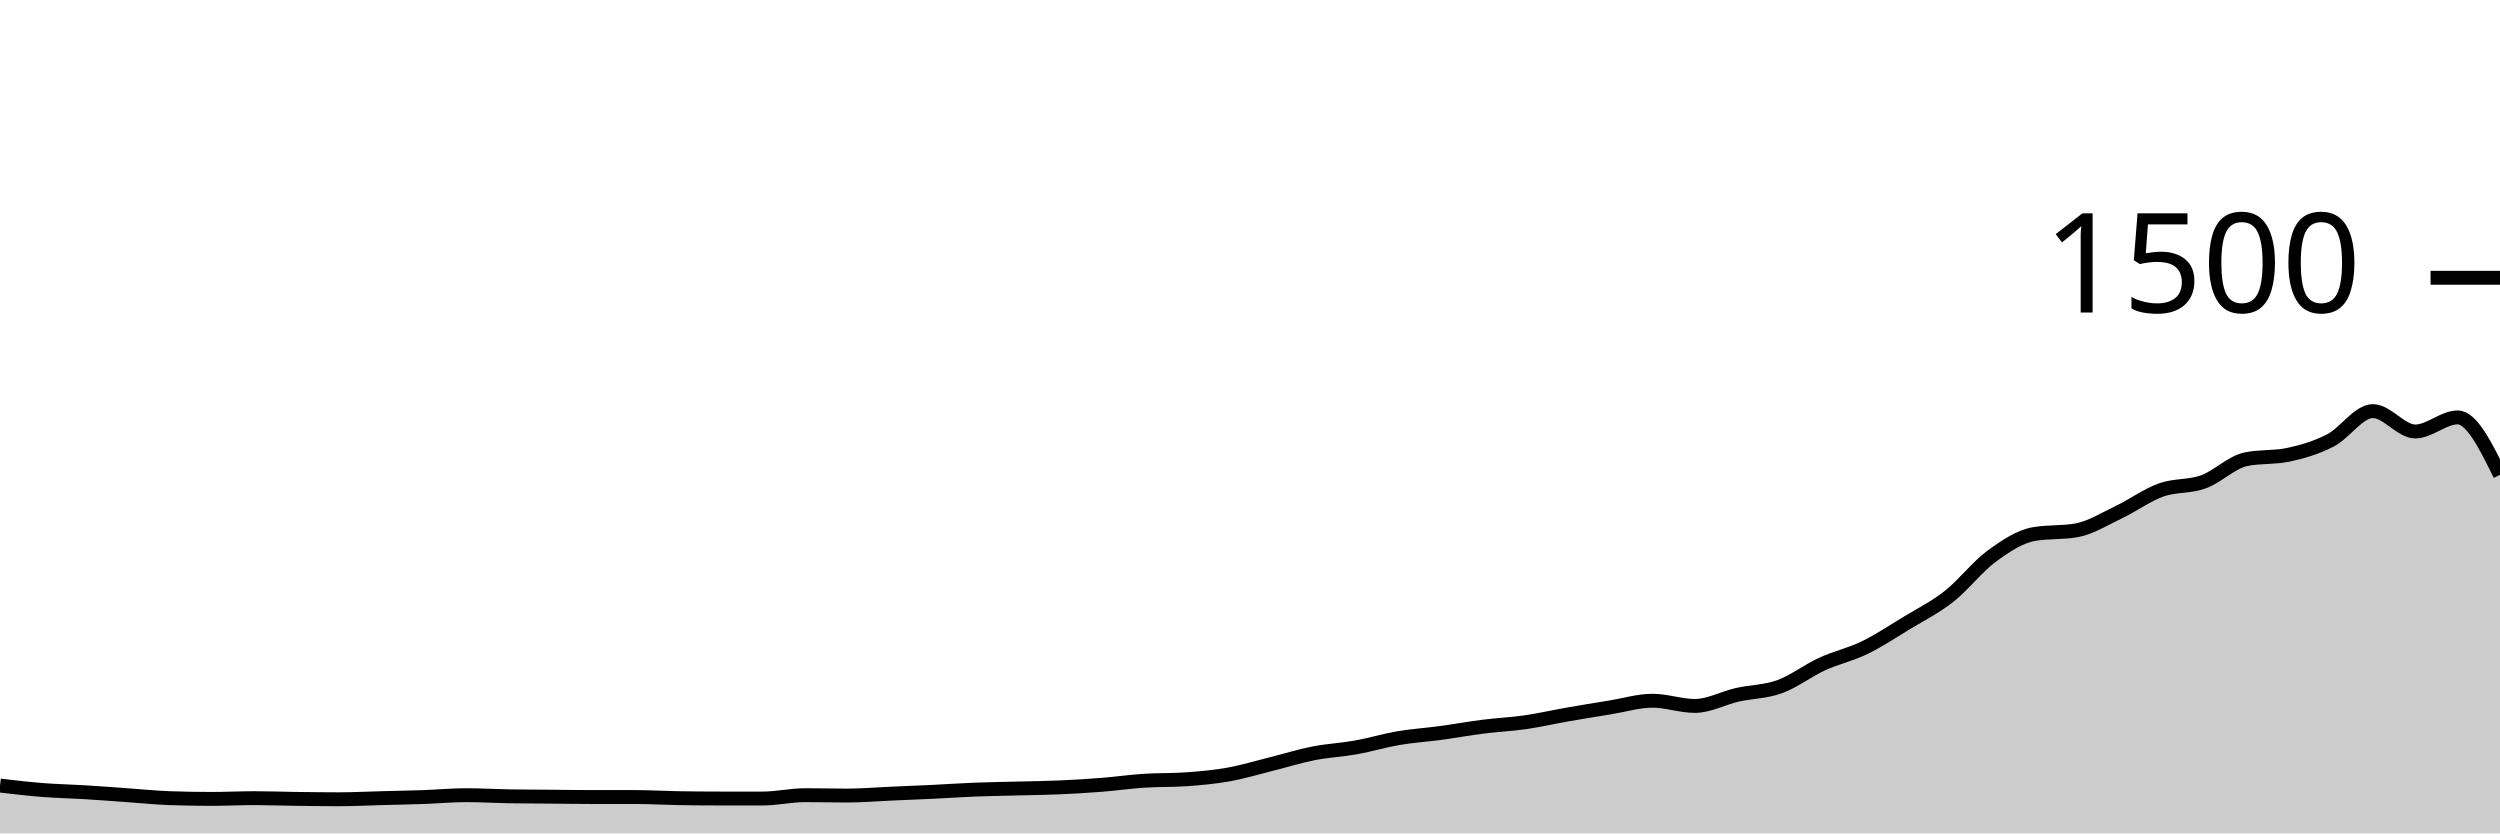
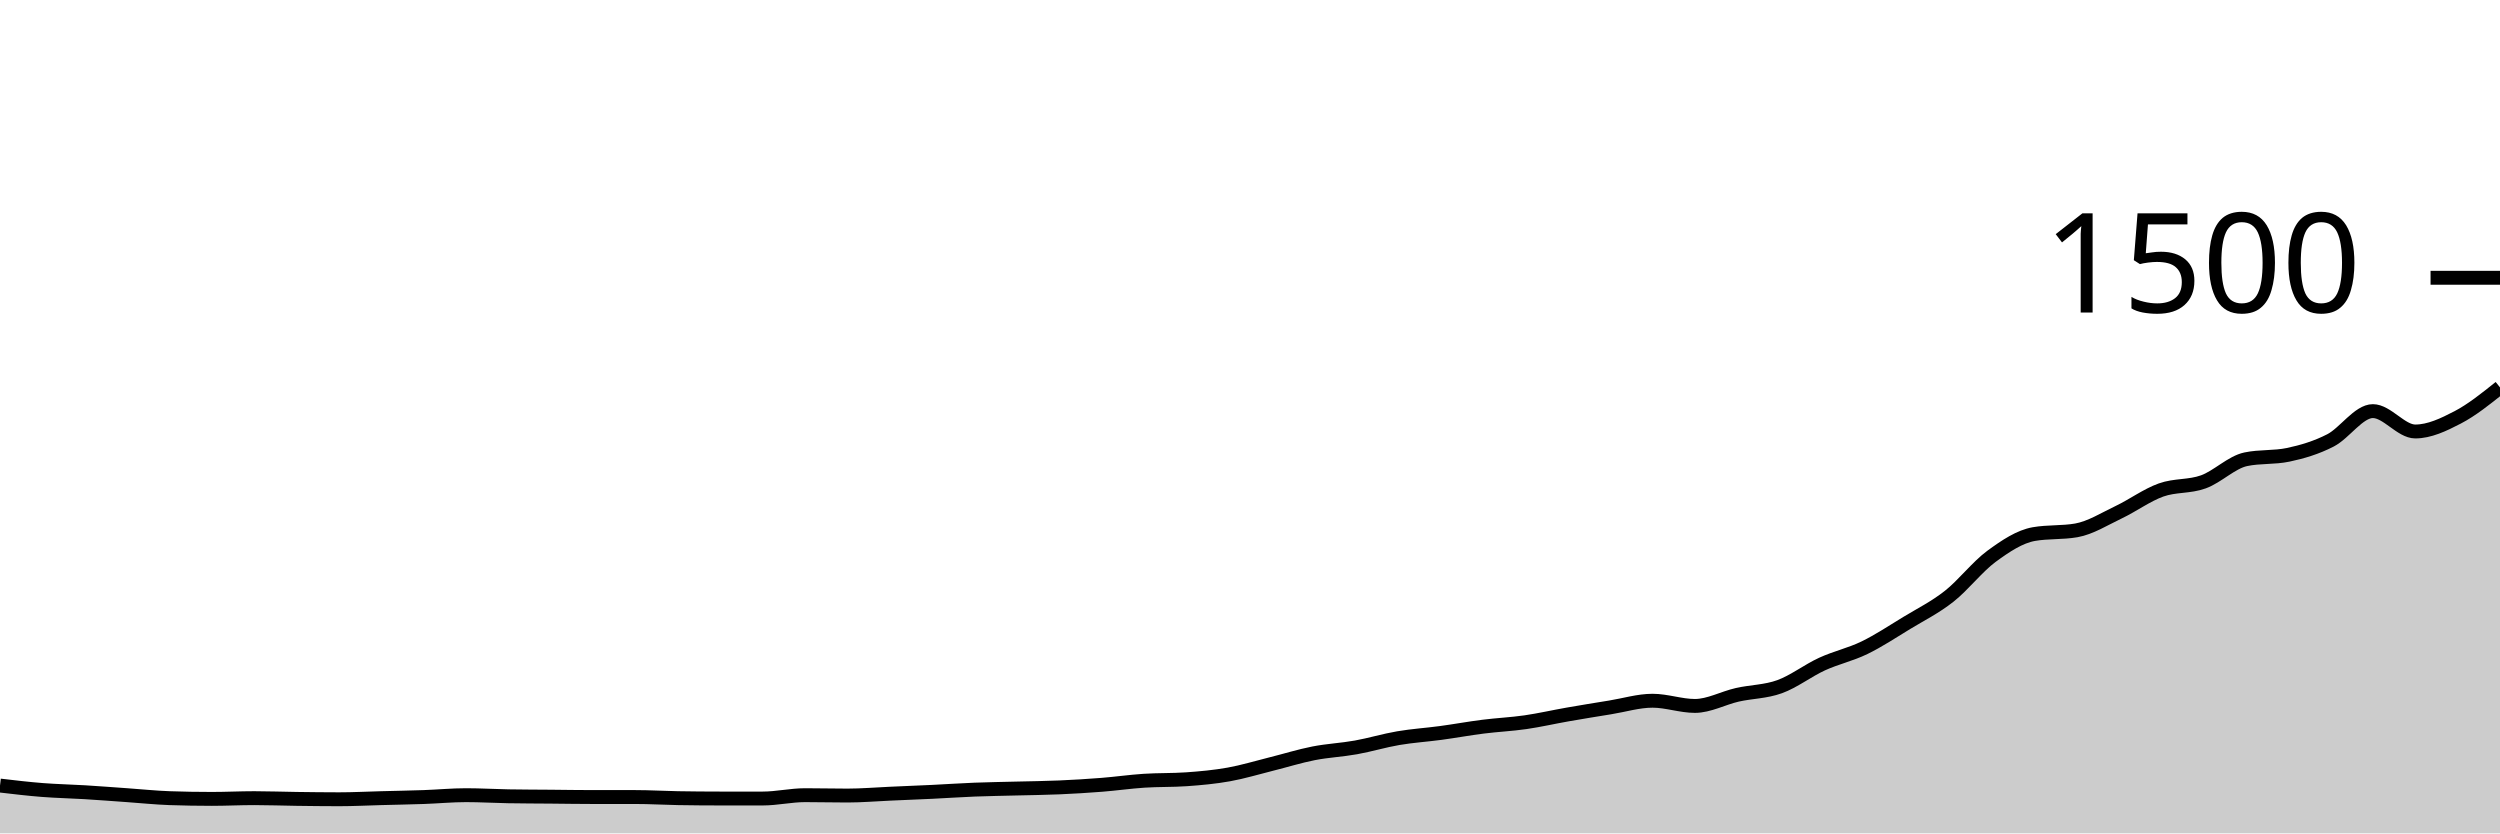
<svg xmlns="http://www.w3.org/2000/svg" viewBox="0 0 180 60">
  <g transform="translate(0,20)">
-     <path class="area" fill="rgba(0, 0, 0, 0.2)" d="M0,36.56C1.017,36.68,2.034,36.8,3.051,36.88C4.068,36.96,5.085,36.978,6.102,37.04C7.119,37.102,8.136,37.182,9.153,37.253C10.169,37.324,11.186,37.431,12.203,37.467C13.22,37.502,14.237,37.52,15.254,37.52C16.271,37.52,17.288,37.467,18.305,37.467C19.322,37.467,20.339,37.507,21.356,37.52C22.373,37.533,23.39,37.547,24.407,37.547C25.424,37.547,26.441,37.493,27.458,37.467C28.475,37.44,29.492,37.422,30.508,37.387C31.525,37.351,32.542,37.253,33.559,37.253C34.576,37.253,35.593,37.316,36.61,37.333C37.627,37.351,38.644,37.351,39.661,37.36C40.678,37.369,41.695,37.387,42.712,37.387C43.729,37.387,44.746,37.387,45.763,37.387C46.78,37.387,47.797,37.449,48.814,37.467C49.831,37.484,50.847,37.493,51.864,37.493C52.881,37.493,53.898,37.493,54.915,37.493C55.932,37.493,56.949,37.253,57.966,37.253C58.983,37.253,60,37.28,61.017,37.28C62.034,37.28,63.051,37.191,64.068,37.147C65.085,37.102,66.102,37.062,67.119,37.013C68.136,36.964,69.153,36.893,70.169,36.853C71.186,36.813,72.203,36.8,73.22,36.773C74.237,36.747,75.254,36.738,76.271,36.693C77.288,36.649,78.305,36.587,79.322,36.507C80.339,36.427,81.356,36.28,82.373,36.213C83.39,36.147,84.407,36.178,85.424,36.107C86.441,36.036,87.458,35.942,88.475,35.76C89.492,35.578,90.508,35.267,91.525,35.013C92.542,34.76,93.559,34.44,94.576,34.24C95.593,34.04,96.61,33.996,97.627,33.813C98.644,33.631,99.661,33.32,100.678,33.147C101.695,32.973,102.712,32.911,103.729,32.773C104.746,32.636,105.763,32.449,106.78,32.32C107.797,32.191,108.814,32.147,109.831,32C110.847,31.853,111.864,31.618,112.881,31.44C113.898,31.262,114.915,31.098,115.932,30.933C116.949,30.769,117.966,30.453,118.983,30.453C120,30.453,121.017,30.827,122.034,30.827C123.051,30.827,124.068,30.258,125.085,30.027C126.102,29.796,127.119,29.809,128.136,29.44C129.153,29.071,130.169,28.28,131.186,27.813C132.203,27.347,133.22,27.133,134.237,26.64C135.254,26.147,136.271,25.471,137.288,24.853C138.305,24.236,139.322,23.733,140.339,22.933C141.356,22.133,142.373,20.8,143.39,20.053C144.407,19.307,145.424,18.631,146.441,18.453C147.458,18.276,148.475,18.364,149.492,18.187C150.508,18.009,151.525,17.364,152.542,16.88C153.559,16.396,154.576,15.644,155.593,15.28C156.61,14.916,157.627,15.062,158.644,14.693C159.661,14.324,160.678,13.28,161.695,13.067C162.712,12.853,163.729,12.96,164.746,12.747C165.763,12.533,166.78,12.231,167.797,11.707C168.814,11.182,169.831,9.6,170.847,9.6C171.864,9.6,172.881,11.067,173.898,11.067C174.915,11.067,175.932,10.053,176.949,10.053C177.966,10.053,178.983,12.12,180,14.187L180,40C178.983,40,177.966,40,176.949,40C175.932,40,174.915,40,173.898,40C172.881,40,171.864,40,170.847,40C169.831,40,168.814,40,167.797,40C166.78,40,165.763,40,164.746,40C163.729,40,162.712,40,161.695,40C160.678,40,159.661,40,158.644,40C157.627,40,156.61,40,155.593,40C154.576,40,153.559,40,152.542,40C151.525,40,150.508,40,149.492,40C148.475,40,147.458,40,146.441,40C145.424,40,144.407,40,143.39,40C142.373,40,141.356,40,140.339,40C139.322,40,138.305,40,137.288,40C136.271,40,135.254,40,134.237,40C133.22,40,132.203,40,131.186,40C130.169,40,129.153,40,128.136,40C127.119,40,126.102,40,125.085,40C124.068,40,123.051,40,122.034,40C121.017,40,120,40,118.983,40C117.966,40,116.949,40,115.932,40C114.915,40,113.898,40,112.881,40C111.864,40,110.847,40,109.831,40C108.814,40,107.797,40,106.78,40C105.763,40,104.746,40,103.729,40C102.712,40,101.695,40,100.678,40C99.661,40,98.644,40,97.627,40C96.61,40,95.593,40,94.576,40C93.559,40,92.542,40,91.525,40C90.508,40,89.492,40,88.475,40C87.458,40,86.441,40,85.424,40C84.407,40,83.39,40,82.373,40C81.356,40,80.339,40,79.322,40C78.305,40,77.288,40,76.271,40C75.254,40,74.237,40,73.22,40C72.203,40,71.186,40,70.169,40C69.153,40,68.136,40,67.119,40C66.102,40,65.085,40,64.068,40C63.051,40,62.034,40,61.017,40C60,40,58.983,40,57.966,40C56.949,40,55.932,40,54.915,40C53.898,40,52.881,40,51.864,40C50.847,40,49.831,40,48.814,40C47.797,40,46.78,40,45.763,40C44.746,40,43.729,40,42.712,40C41.695,40,40.678,40,39.661,40C38.644,40,37.627,40,36.61,40C35.593,40,34.576,40,33.559,40C32.542,40,31.525,40,30.508,40C29.492,40,28.475,40,27.458,40C26.441,40,25.424,40,24.407,40C23.39,40,22.373,40,21.356,40C20.339,40,19.322,40,18.305,40C17.288,40,16.271,40,15.254,40C14.237,40,13.22,40,12.203,40C11.186,40,10.169,40,9.153,40C8.136,40,7.119,40,6.102,40C5.085,40,4.068,40,3.051,40C2.034,40,1.017,40,0,40Z" />
-     <path class="line" stroke="black" fill="none" d="M0,36.56C1.017,36.68,2.034,36.8,3.051,36.88C4.068,36.96,5.085,36.978,6.102,37.04C7.119,37.102,8.136,37.182,9.153,37.253C10.169,37.324,11.186,37.431,12.203,37.467C13.22,37.502,14.237,37.52,15.254,37.52C16.271,37.52,17.288,37.467,18.305,37.467C19.322,37.467,20.339,37.507,21.356,37.52C22.373,37.533,23.39,37.547,24.407,37.547C25.424,37.547,26.441,37.493,27.458,37.467C28.475,37.44,29.492,37.422,30.508,37.387C31.525,37.351,32.542,37.253,33.559,37.253C34.576,37.253,35.593,37.316,36.61,37.333C37.627,37.351,38.644,37.351,39.661,37.36C40.678,37.369,41.695,37.387,42.712,37.387C43.729,37.387,44.746,37.387,45.763,37.387C46.78,37.387,47.797,37.449,48.814,37.467C49.831,37.484,50.847,37.493,51.864,37.493C52.881,37.493,53.898,37.493,54.915,37.493C55.932,37.493,56.949,37.253,57.966,37.253C58.983,37.253,60,37.28,61.017,37.28C62.034,37.28,63.051,37.191,64.068,37.147C65.085,37.102,66.102,37.062,67.119,37.013C68.136,36.964,69.153,36.893,70.169,36.853C71.186,36.813,72.203,36.8,73.22,36.773C74.237,36.747,75.254,36.738,76.271,36.693C77.288,36.649,78.305,36.587,79.322,36.507C80.339,36.427,81.356,36.28,82.373,36.213C83.39,36.147,84.407,36.178,85.424,36.107C86.441,36.036,87.458,35.942,88.475,35.76C89.492,35.578,90.508,35.267,91.525,35.013C92.542,34.76,93.559,34.44,94.576,34.24C95.593,34.04,96.61,33.996,97.627,33.813C98.644,33.631,99.661,33.32,100.678,33.147C101.695,32.973,102.712,32.911,103.729,32.773C104.746,32.636,105.763,32.449,106.78,32.32C107.797,32.191,108.814,32.147,109.831,32C110.847,31.853,111.864,31.618,112.881,31.44C113.898,31.262,114.915,31.098,115.932,30.933C116.949,30.769,117.966,30.453,118.983,30.453C120,30.453,121.017,30.827,122.034,30.827C123.051,30.827,124.068,30.258,125.085,30.027C126.102,29.796,127.119,29.809,128.136,29.44C129.153,29.071,130.169,28.28,131.186,27.813C132.203,27.347,133.22,27.133,134.237,26.64C135.254,26.147,136.271,25.471,137.288,24.853C138.305,24.236,139.322,23.733,140.339,22.933C141.356,22.133,142.373,20.8,143.39,20.053C144.407,19.307,145.424,18.631,146.441,18.453C147.458,18.276,148.475,18.364,149.492,18.187C150.508,18.009,151.525,17.364,152.542,16.88C153.559,16.396,154.576,15.644,155.593,15.28C156.61,14.916,157.627,15.062,158.644,14.693C159.661,14.324,160.678,13.28,161.695,13.067C162.712,12.853,163.729,12.96,164.746,12.747C165.763,12.533,166.78,12.231,167.797,11.707C168.814,11.182,169.831,9.6,170.847,9.6C171.864,9.6,172.881,11.067,173.898,11.067C174.915,11.067,175.932,10.053,176.949,10.053C177.966,10.053,178.983,12.12,180,14.187" />
+     <path class="area" fill="rgba(0, 0, 0, 0.2)" d="M0,36.56C1.017,36.68,2.034,36.8,3.051,36.88C4.068,36.96,5.085,36.978,6.102,37.04C7.119,37.102,8.136,37.182,9.153,37.253C10.169,37.324,11.186,37.431,12.203,37.467C13.22,37.502,14.237,37.52,15.254,37.52C16.271,37.52,17.288,37.467,18.305,37.467C19.322,37.467,20.339,37.507,21.356,37.52C22.373,37.533,23.39,37.547,24.407,37.547C25.424,37.547,26.441,37.493,27.458,37.467C28.475,37.44,29.492,37.422,30.508,37.387C31.525,37.351,32.542,37.253,33.559,37.253C34.576,37.253,35.593,37.316,36.61,37.333C37.627,37.351,38.644,37.351,39.661,37.36C40.678,37.369,41.695,37.387,42.712,37.387C43.729,37.387,44.746,37.387,45.763,37.387C46.78,37.387,47.797,37.449,48.814,37.467C49.831,37.484,50.847,37.493,51.864,37.493C52.881,37.493,53.898,37.493,54.915,37.493C55.932,37.493,56.949,37.253,57.966,37.253C58.983,37.253,60,37.28,61.017,37.28C62.034,37.28,63.051,37.191,64.068,37.147C65.085,37.102,66.102,37.062,67.119,37.013C68.136,36.964,69.153,36.893,70.169,36.853C71.186,36.813,72.203,36.8,73.22,36.773C74.237,36.747,75.254,36.738,76.271,36.693C77.288,36.649,78.305,36.587,79.322,36.507C80.339,36.427,81.356,36.28,82.373,36.213C83.39,36.147,84.407,36.178,85.424,36.107C86.441,36.036,87.458,35.942,88.475,35.76C89.492,35.578,90.508,35.267,91.525,35.013C92.542,34.76,93.559,34.44,94.576,34.24C95.593,34.04,96.61,33.996,97.627,33.813C98.644,33.631,99.661,33.32,100.678,33.147C101.695,32.973,102.712,32.911,103.729,32.773C104.746,32.636,105.763,32.449,106.78,32.32C107.797,32.191,108.814,32.147,109.831,32C110.847,31.853,111.864,31.618,112.881,31.44C113.898,31.262,114.915,31.098,115.932,30.933C116.949,30.769,117.966,30.453,118.983,30.453C120,30.453,121.017,30.827,122.034,30.827C123.051,30.827,124.068,30.258,125.085,30.027C126.102,29.796,127.119,29.809,128.136,29.44C129.153,29.071,130.169,28.28,131.186,27.813C132.203,27.347,133.22,27.133,134.237,26.64C135.254,26.147,136.271,25.471,137.288,24.853C138.305,24.236,139.322,23.733,140.339,22.933C141.356,22.133,142.373,20.8,143.39,20.053C144.407,19.307,145.424,18.631,146.441,18.453C147.458,18.276,148.475,18.364,149.492,18.187C150.508,18.009,151.525,17.364,152.542,16.88C153.559,16.396,154.576,15.644,155.593,15.28C156.61,14.916,157.627,15.062,158.644,14.693C159.661,14.324,160.678,13.28,161.695,13.067C162.712,12.853,163.729,12.96,164.746,12.747C165.763,12.533,166.78,12.231,167.797,11.707C168.814,11.182,169.831,9.6,170.847,9.6C171.864,9.6,172.881,11.067,173.898,11.067C174.915,11.067,175.932,10.582,176.949,10.053C177.966,9.524,178.983,8.709,180,7.893L180,40C178.983,40,177.966,40,176.949,40C175.932,40,174.915,40,173.898,40C172.881,40,171.864,40,170.847,40C169.831,40,168.814,40,167.797,40C166.78,40,165.763,40,164.746,40C163.729,40,162.712,40,161.695,40C160.678,40,159.661,40,158.644,40C157.627,40,156.61,40,155.593,40C154.576,40,153.559,40,152.542,40C151.525,40,150.508,40,149.492,40C148.475,40,147.458,40,146.441,40C145.424,40,144.407,40,143.39,40C142.373,40,141.356,40,140.339,40C139.322,40,138.305,40,137.288,40C136.271,40,135.254,40,134.237,40C133.22,40,132.203,40,131.186,40C130.169,40,129.153,40,128.136,40C127.119,40,126.102,40,125.085,40C124.068,40,123.051,40,122.034,40C121.017,40,120,40,118.983,40C117.966,40,116.949,40,115.932,40C114.915,40,113.898,40,112.881,40C111.864,40,110.847,40,109.831,40C108.814,40,107.797,40,106.78,40C105.763,40,104.746,40,103.729,40C102.712,40,101.695,40,100.678,40C99.661,40,98.644,40,97.627,40C96.61,40,95.593,40,94.576,40C93.559,40,92.542,40,91.525,40C90.508,40,89.492,40,88.475,40C87.458,40,86.441,40,85.424,40C84.407,40,83.39,40,82.373,40C81.356,40,80.339,40,79.322,40C78.305,40,77.288,40,76.271,40C75.254,40,74.237,40,73.22,40C72.203,40,71.186,40,70.169,40C69.153,40,68.136,40,67.119,40C66.102,40,65.085,40,64.068,40C63.051,40,62.034,40,61.017,40C60,40,58.983,40,57.966,40C56.949,40,55.932,40,54.915,40C53.898,40,52.881,40,51.864,40C50.847,40,49.831,40,48.814,40C47.797,40,46.78,40,45.763,40C44.746,40,43.729,40,42.712,40C41.695,40,40.678,40,39.661,40C38.644,40,37.627,40,36.61,40C35.593,40,34.576,40,33.559,40C32.542,40,31.525,40,30.508,40C29.492,40,28.475,40,27.458,40C26.441,40,25.424,40,24.407,40C23.39,40,22.373,40,21.356,40C20.339,40,19.322,40,18.305,40C17.288,40,16.271,40,15.254,40C14.237,40,13.22,40,12.203,40C11.186,40,10.169,40,9.153,40C8.136,40,7.119,40,6.102,40C5.085,40,4.068,40,3.051,40C2.034,40,1.017,40,0,40Z" />
+     <path class="line" stroke="black" fill="none" d="M0,36.56C1.017,36.68,2.034,36.8,3.051,36.88C4.068,36.96,5.085,36.978,6.102,37.04C7.119,37.102,8.136,37.182,9.153,37.253C10.169,37.324,11.186,37.431,12.203,37.467C13.22,37.502,14.237,37.52,15.254,37.52C16.271,37.52,17.288,37.467,18.305,37.467C19.322,37.467,20.339,37.507,21.356,37.52C22.373,37.533,23.39,37.547,24.407,37.547C25.424,37.547,26.441,37.493,27.458,37.467C28.475,37.44,29.492,37.422,30.508,37.387C31.525,37.351,32.542,37.253,33.559,37.253C34.576,37.253,35.593,37.316,36.61,37.333C37.627,37.351,38.644,37.351,39.661,37.36C40.678,37.369,41.695,37.387,42.712,37.387C43.729,37.387,44.746,37.387,45.763,37.387C46.78,37.387,47.797,37.449,48.814,37.467C49.831,37.484,50.847,37.493,51.864,37.493C52.881,37.493,53.898,37.493,54.915,37.493C55.932,37.493,56.949,37.253,57.966,37.253C58.983,37.253,60,37.28,61.017,37.28C62.034,37.28,63.051,37.191,64.068,37.147C65.085,37.102,66.102,37.062,67.119,37.013C68.136,36.964,69.153,36.893,70.169,36.853C71.186,36.813,72.203,36.8,73.22,36.773C74.237,36.747,75.254,36.738,76.271,36.693C77.288,36.649,78.305,36.587,79.322,36.507C80.339,36.427,81.356,36.28,82.373,36.213C83.39,36.147,84.407,36.178,85.424,36.107C86.441,36.036,87.458,35.942,88.475,35.76C89.492,35.578,90.508,35.267,91.525,35.013C92.542,34.76,93.559,34.44,94.576,34.24C95.593,34.04,96.61,33.996,97.627,33.813C98.644,33.631,99.661,33.32,100.678,33.147C101.695,32.973,102.712,32.911,103.729,32.773C104.746,32.636,105.763,32.449,106.78,32.32C107.797,32.191,108.814,32.147,109.831,32C110.847,31.853,111.864,31.618,112.881,31.44C113.898,31.262,114.915,31.098,115.932,30.933C116.949,30.769,117.966,30.453,118.983,30.453C120,30.453,121.017,30.827,122.034,30.827C123.051,30.827,124.068,30.258,125.085,30.027C126.102,29.796,127.119,29.809,128.136,29.44C129.153,29.071,130.169,28.28,131.186,27.813C132.203,27.347,133.22,27.133,134.237,26.64C135.254,26.147,136.271,25.471,137.288,24.853C138.305,24.236,139.322,23.733,140.339,22.933C141.356,22.133,142.373,20.8,143.39,20.053C144.407,19.307,145.424,18.631,146.441,18.453C147.458,18.276,148.475,18.364,149.492,18.187C150.508,18.009,151.525,17.364,152.542,16.88C153.559,16.396,154.576,15.644,155.593,15.28C156.61,14.916,157.627,15.062,158.644,14.693C159.661,14.324,160.678,13.28,161.695,13.067C162.712,12.853,163.729,12.96,164.746,12.747C165.763,12.533,166.78,12.231,167.797,11.707C168.814,11.182,169.831,9.6,170.847,9.6C171.864,9.6,172.881,11.067,173.898,11.067C174.915,11.067,175.932,10.582,176.949,10.053C177.966,9.524,178.983,8.709,180,7.893" />
    <path class="axis-ceiling" stroke-width="1" stroke="black" fill="none" d="M175,0L180,0" />
    <text class="axis-ceiling-label" font-family="sans-serif" text-anchor="end" font-size="10px" x="170" y="2.5">1500</text>
  </g>
</svg>
